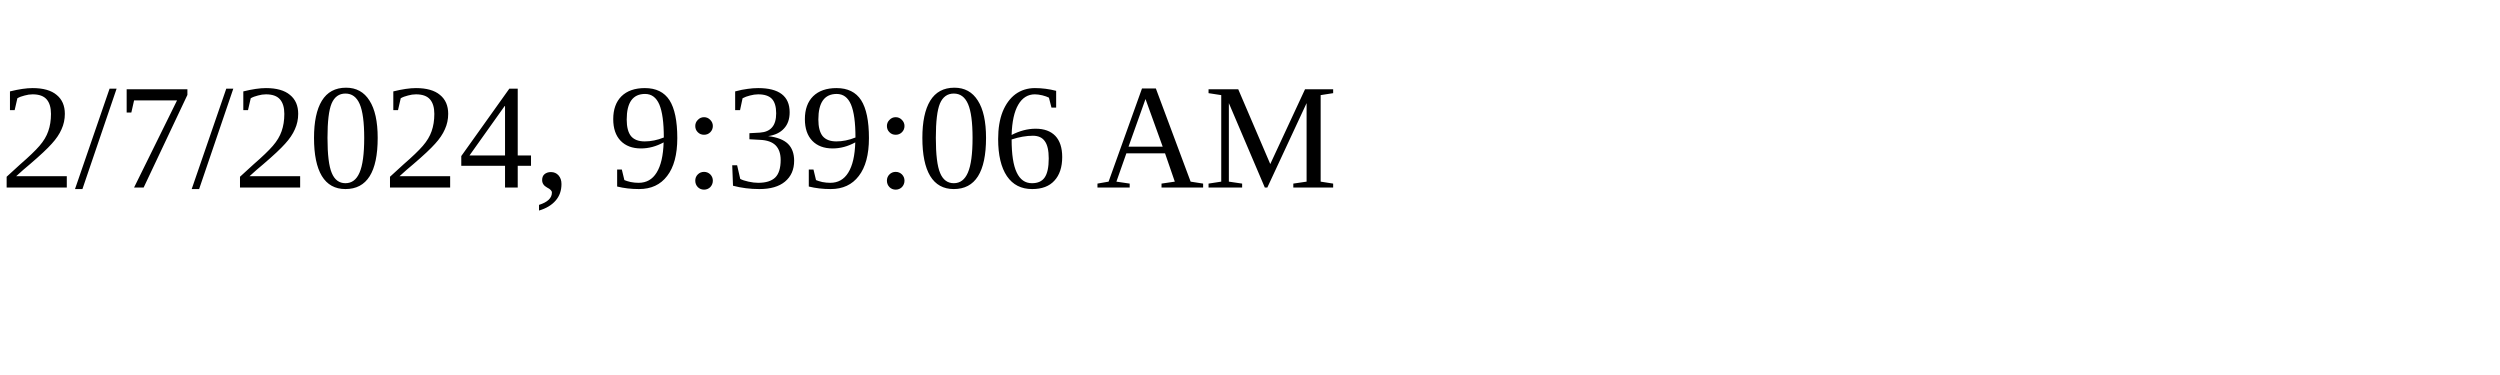
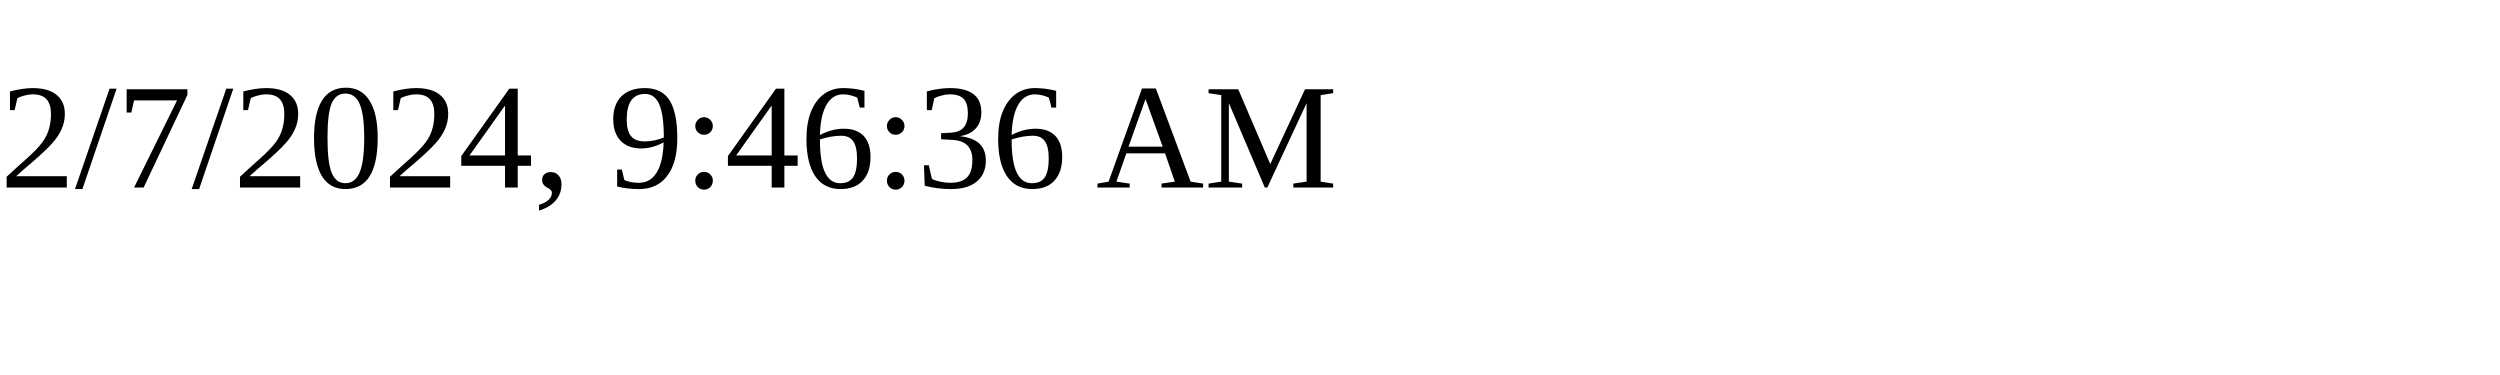
<svg xmlns="http://www.w3.org/2000/svg" height="30" width="200">
-   <text x="0" y="15">2/7/2024, 9:39:06 AM</text>
+   <text x="0" y="15">2/7/2024, 9:46:36 AM</text>
</svg>
